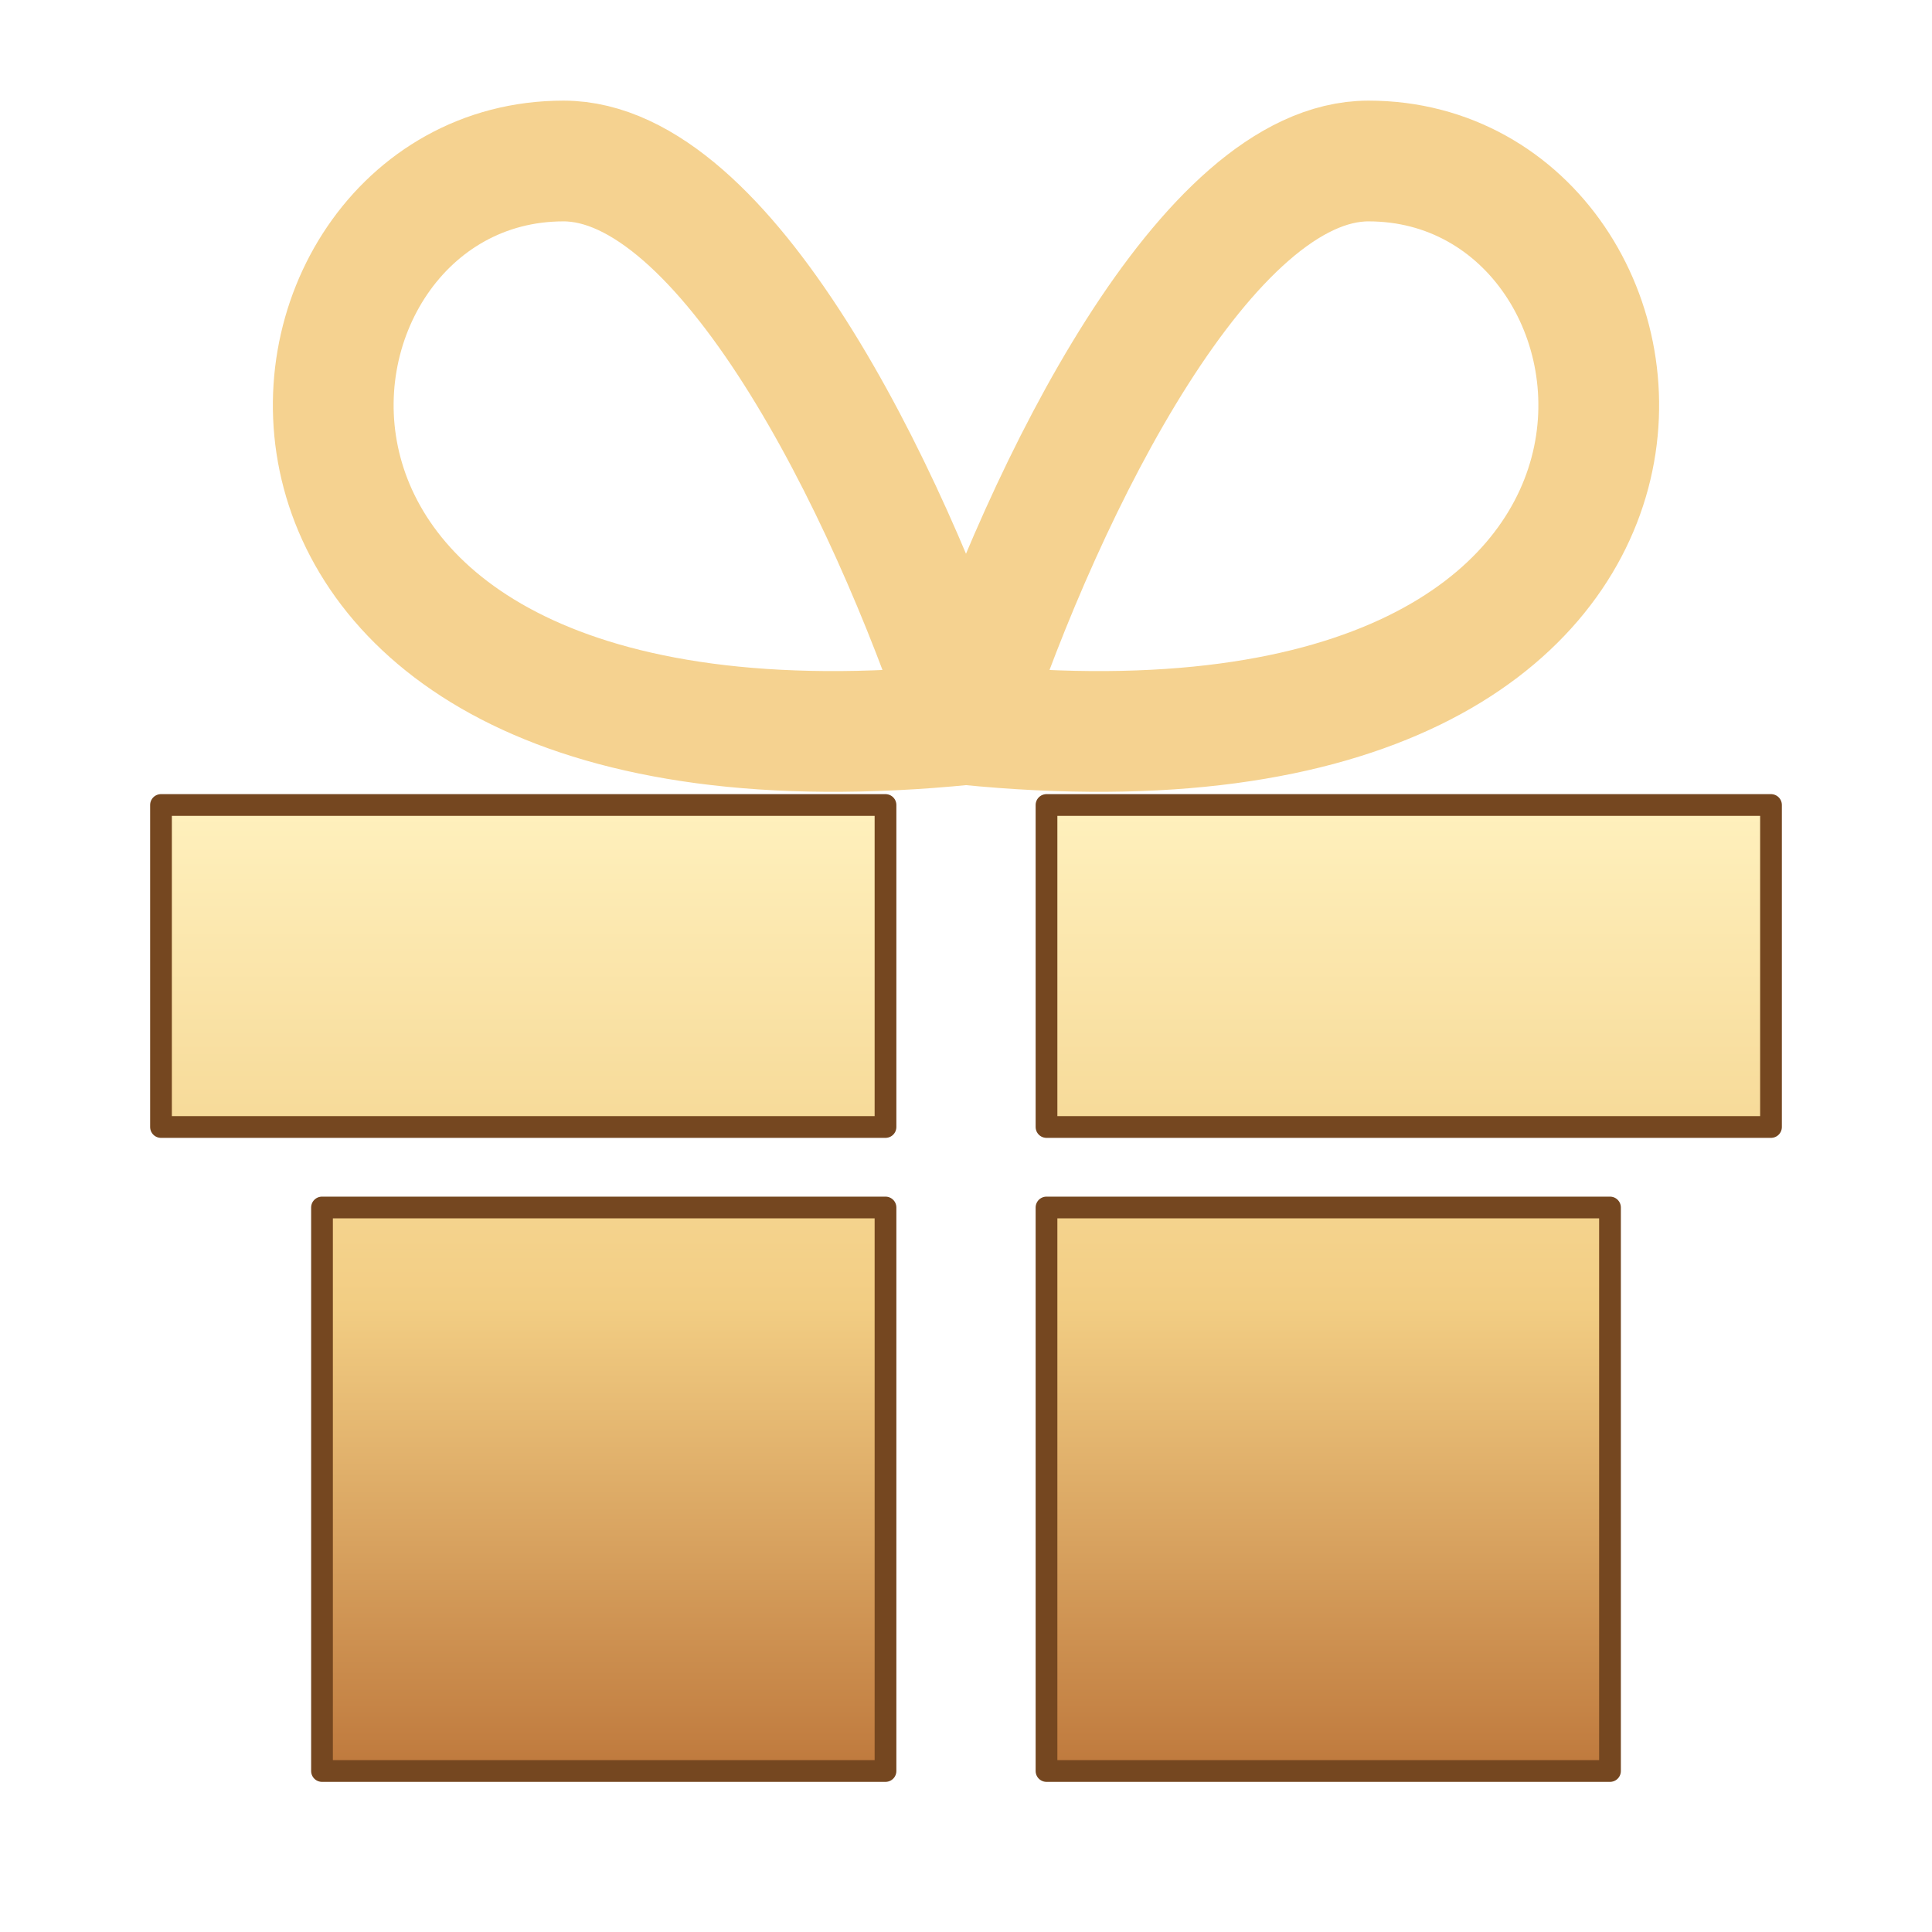
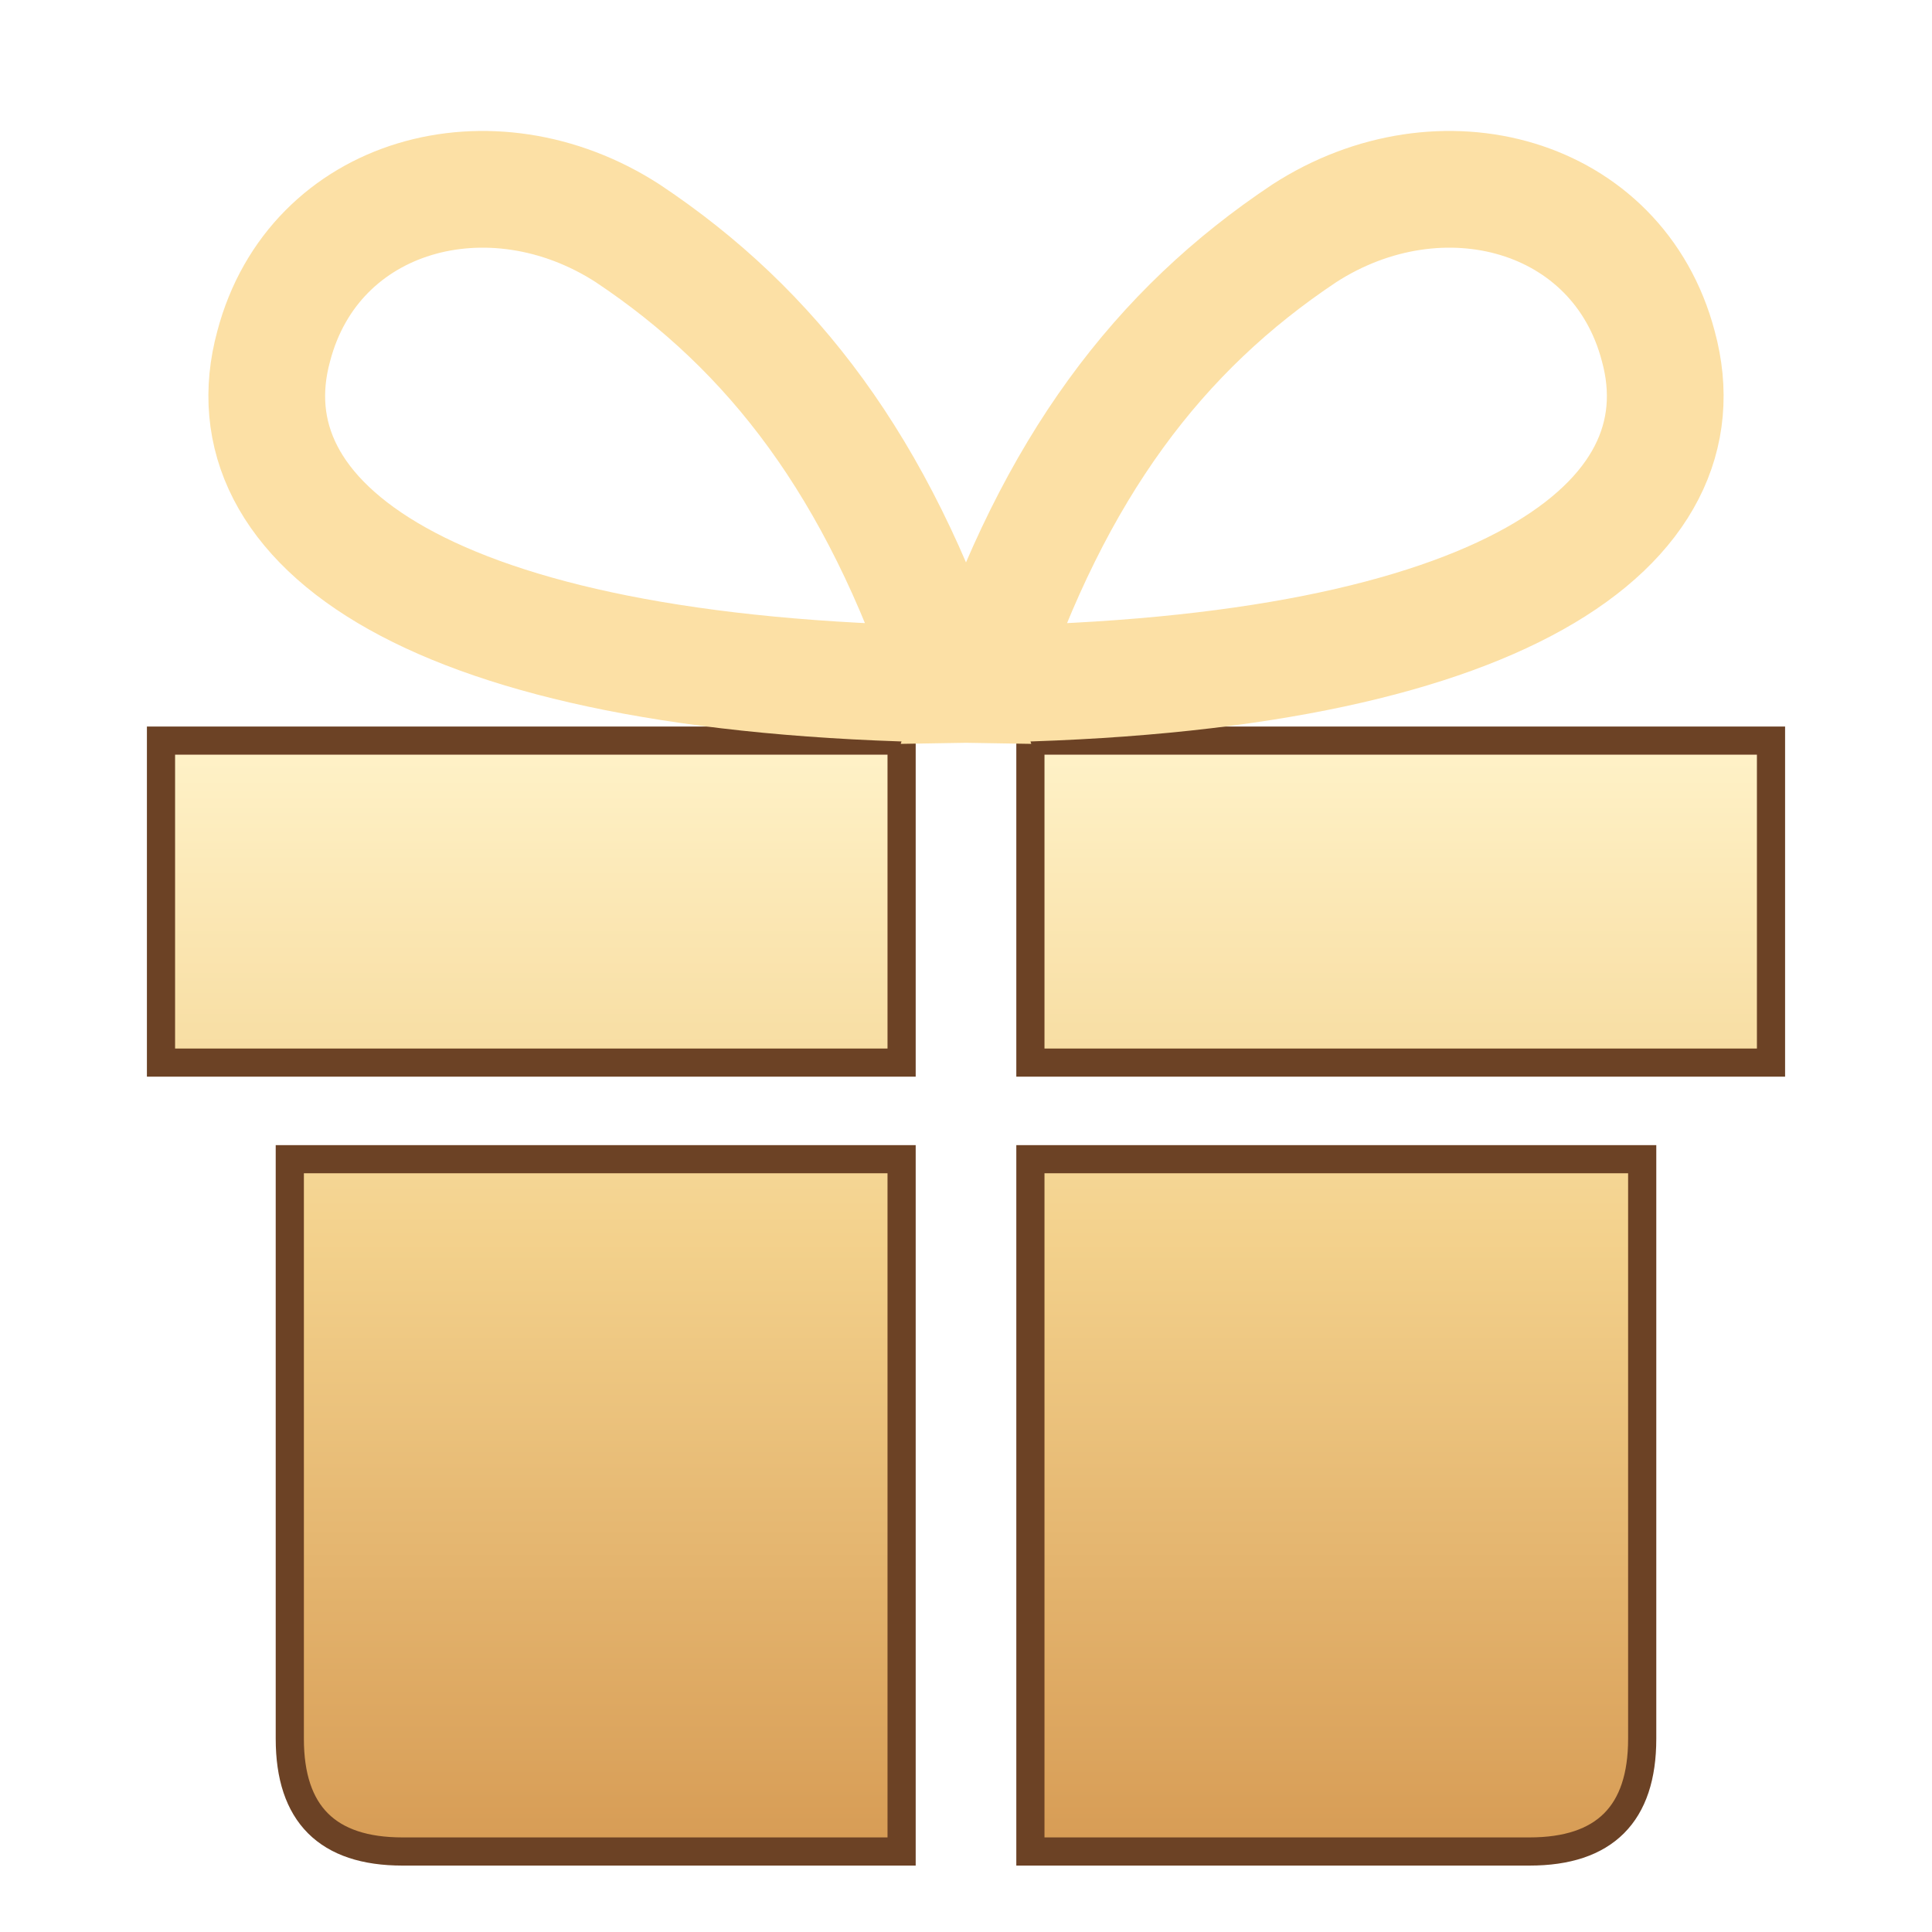
<svg xmlns="http://www.w3.org/2000/svg" width="64" height="64" viewBox="0 0 24 24">
  <defs>
    <linearGradient id="gold" x2="0" y2="1">
-       <stop stop-color="#fff1be" />
-       <stop offset=".52" stop-color="#f2cd83" />
-       <stop offset="1" stop-color="#be783c" />
+       <stop stop-color="#fff2c8" />
+       <stop offset=".45" stop-color="#f3d18c" />
+       <stop offset="1" stop-color="#d79c55" />
    </linearGradient>
  </defs>
-   <g fill="url(#gold)" stroke="#754720" stroke-width=".27" stroke-linejoin="round">
-     <path d="M2 10h9v4H2zm11 0h9v4h-9zM4 15h7v7H4zm9 0h7v7h-7z" />
-     <path d="M12 9C2 10 3 2 7 2c2 0 4 4 5 7Zm0 0c10 1 9-7 5-7-2 0-4 4-5 7Z" fill="none" stroke="#f5d290" stroke-width="1.5" />
+   <g fill="url(#gold)" stroke="#6c4225" stroke-width=".35">
+     <path d="M2 9.2h9.2v4H2zm10.8 0H22v4h-9.2zM3.6 14.4h7.6V23H5q-1.4 0-1.4-1.4zm9.2 0h7.6v7.2q0 1.4-1.4 1.4h-6.2z" />
+     <path d="M11.8 8.5C5.3 8.4 2.8 6.5 3.4 4.3c.5-1.9 2.7-2.5 4.4-1.4 1.8 1.2 3.1 2.9 4 5.6Zm.4 0c6.5-.1 9-2 8.4-4.2-.5-1.9-2.7-2.5-4.4-1.4-1.8 1.2-3.1 2.9-4 5.6Z" fill="none" stroke="#fce0a5" stroke-width="1.45" />
  </g>
</svg>
